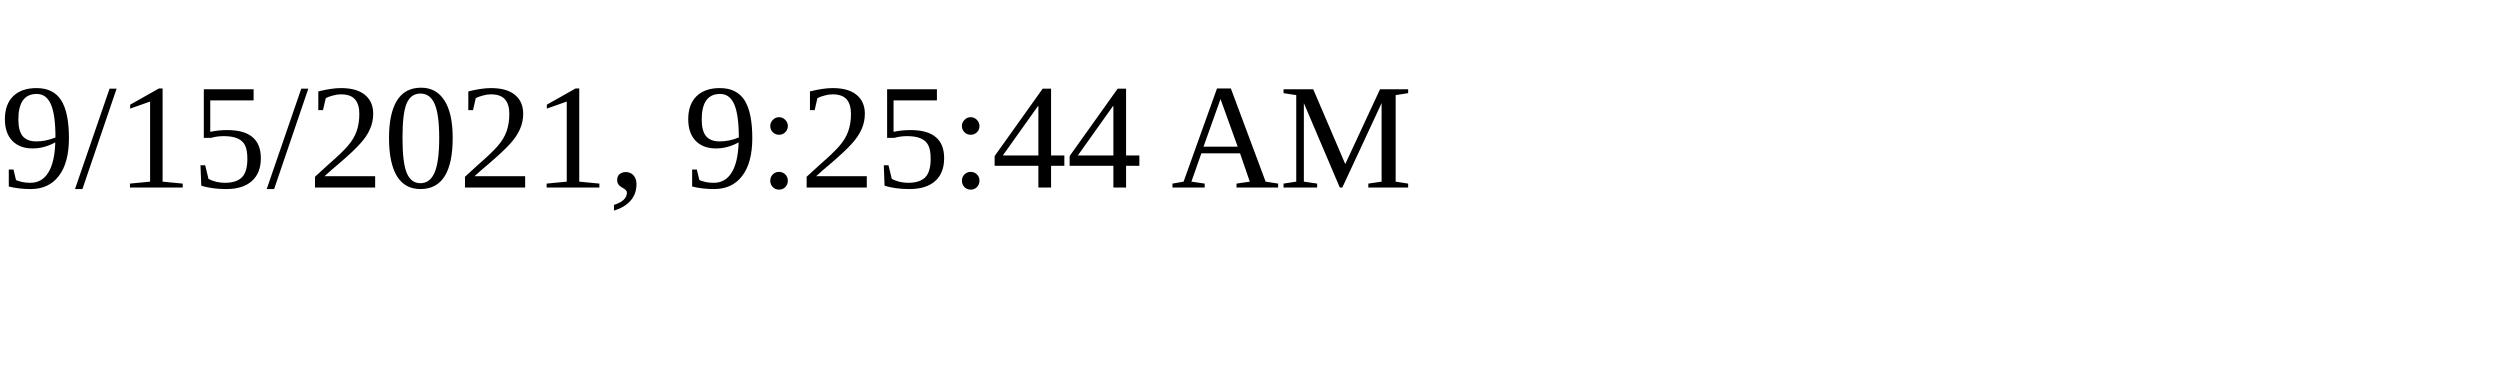
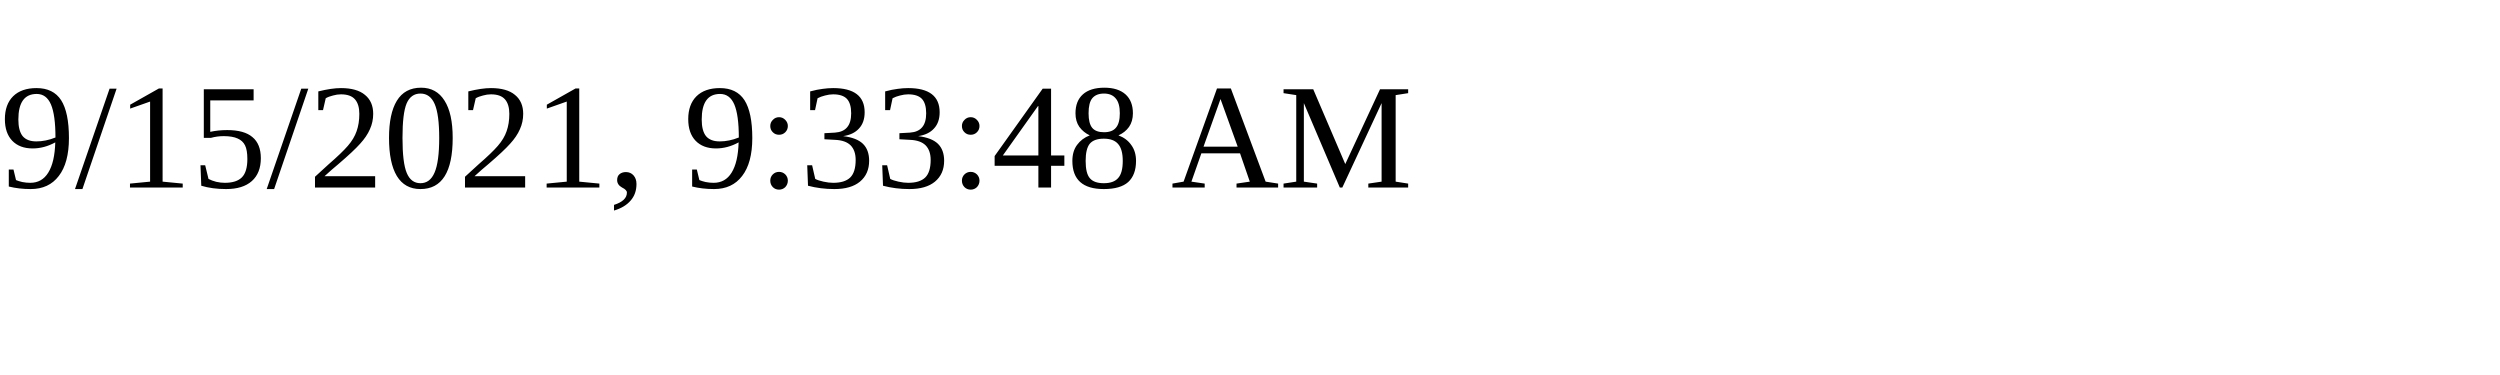
<svg xmlns="http://www.w3.org/2000/svg" height="30" width="200">
-   <text x="0" y="15">9/15/2021, 9:25:44 AM</text>
+   <text x="0" y="15">9/15/2021, 9:33:48 AM</text>
</svg>
